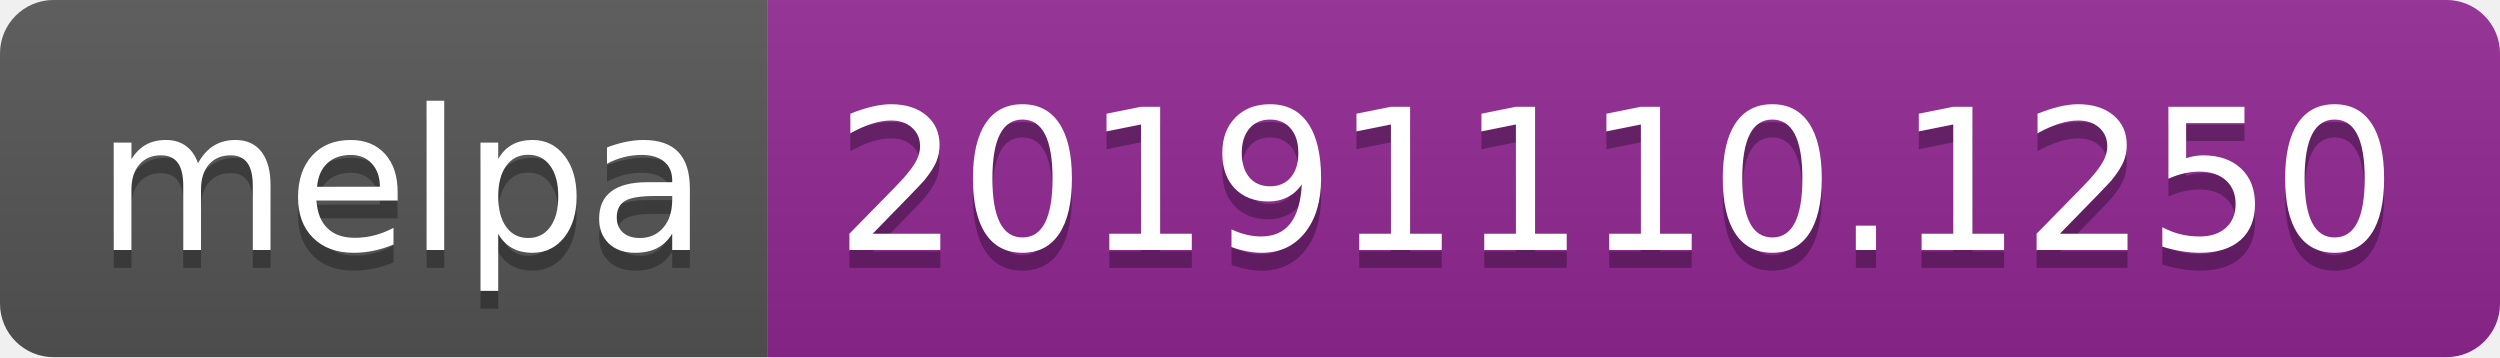
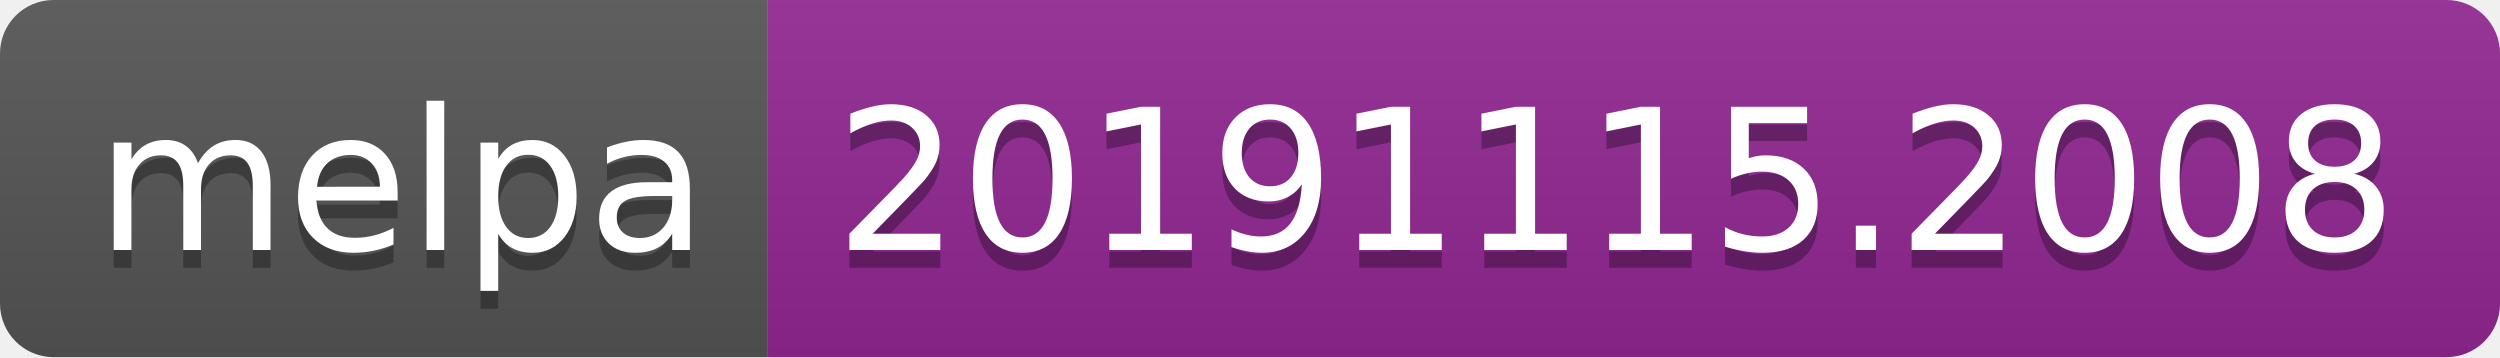
<svg xmlns="http://www.w3.org/2000/svg" width="140" height="20">
  <linearGradient id="b" x2="0" y2="100%">
    <stop offset="0" stop-color="#bbb" stop-opacity=".1" />
    <stop offset="1" stop-opacity=".1" />
  </linearGradient>
  <clipPath id="a">
    <rect width="140" height="20" rx="3" fill="#fff" />
  </clipPath>
  <g clip-path="url(#a)">
    <path fill="#555" d="M0 0h43v20H0z" />
    <path fill="#922793" d="M43 0h97v20H43z" />
    <path fill="url(#b)" d="M0 0h140v20H0z" />
  </g>
  <g fill="#fff" text-anchor="middle" font-family="DejaVu Sans,Verdana,Geneva,sans-serif" font-size="110">
    <text x="225" y="150" fill="#010101" fill-opacity=".3" transform="scale(.1)" textLength="330">melpa</text>
    <text x="225" y="140" transform="scale(.1)" textLength="330">melpa</text>
-     <text x="905" y="150" fill="#010101" fill-opacity=".3" transform="scale(.1)" textLength="870">20191110.1250</text>
-     <text x="905" y="140" transform="scale(.1)" textLength="870">20191110.1250</text>
+     <text x="905" y="150" fill="#010101" fill-opacity=".3" transform="scale(.1)" textLength="870">20191115.2008</text>
+     <text x="905" y="140" transform="scale(.1)" textLength="870">20191115.2008</text>
  </g>
</svg>
